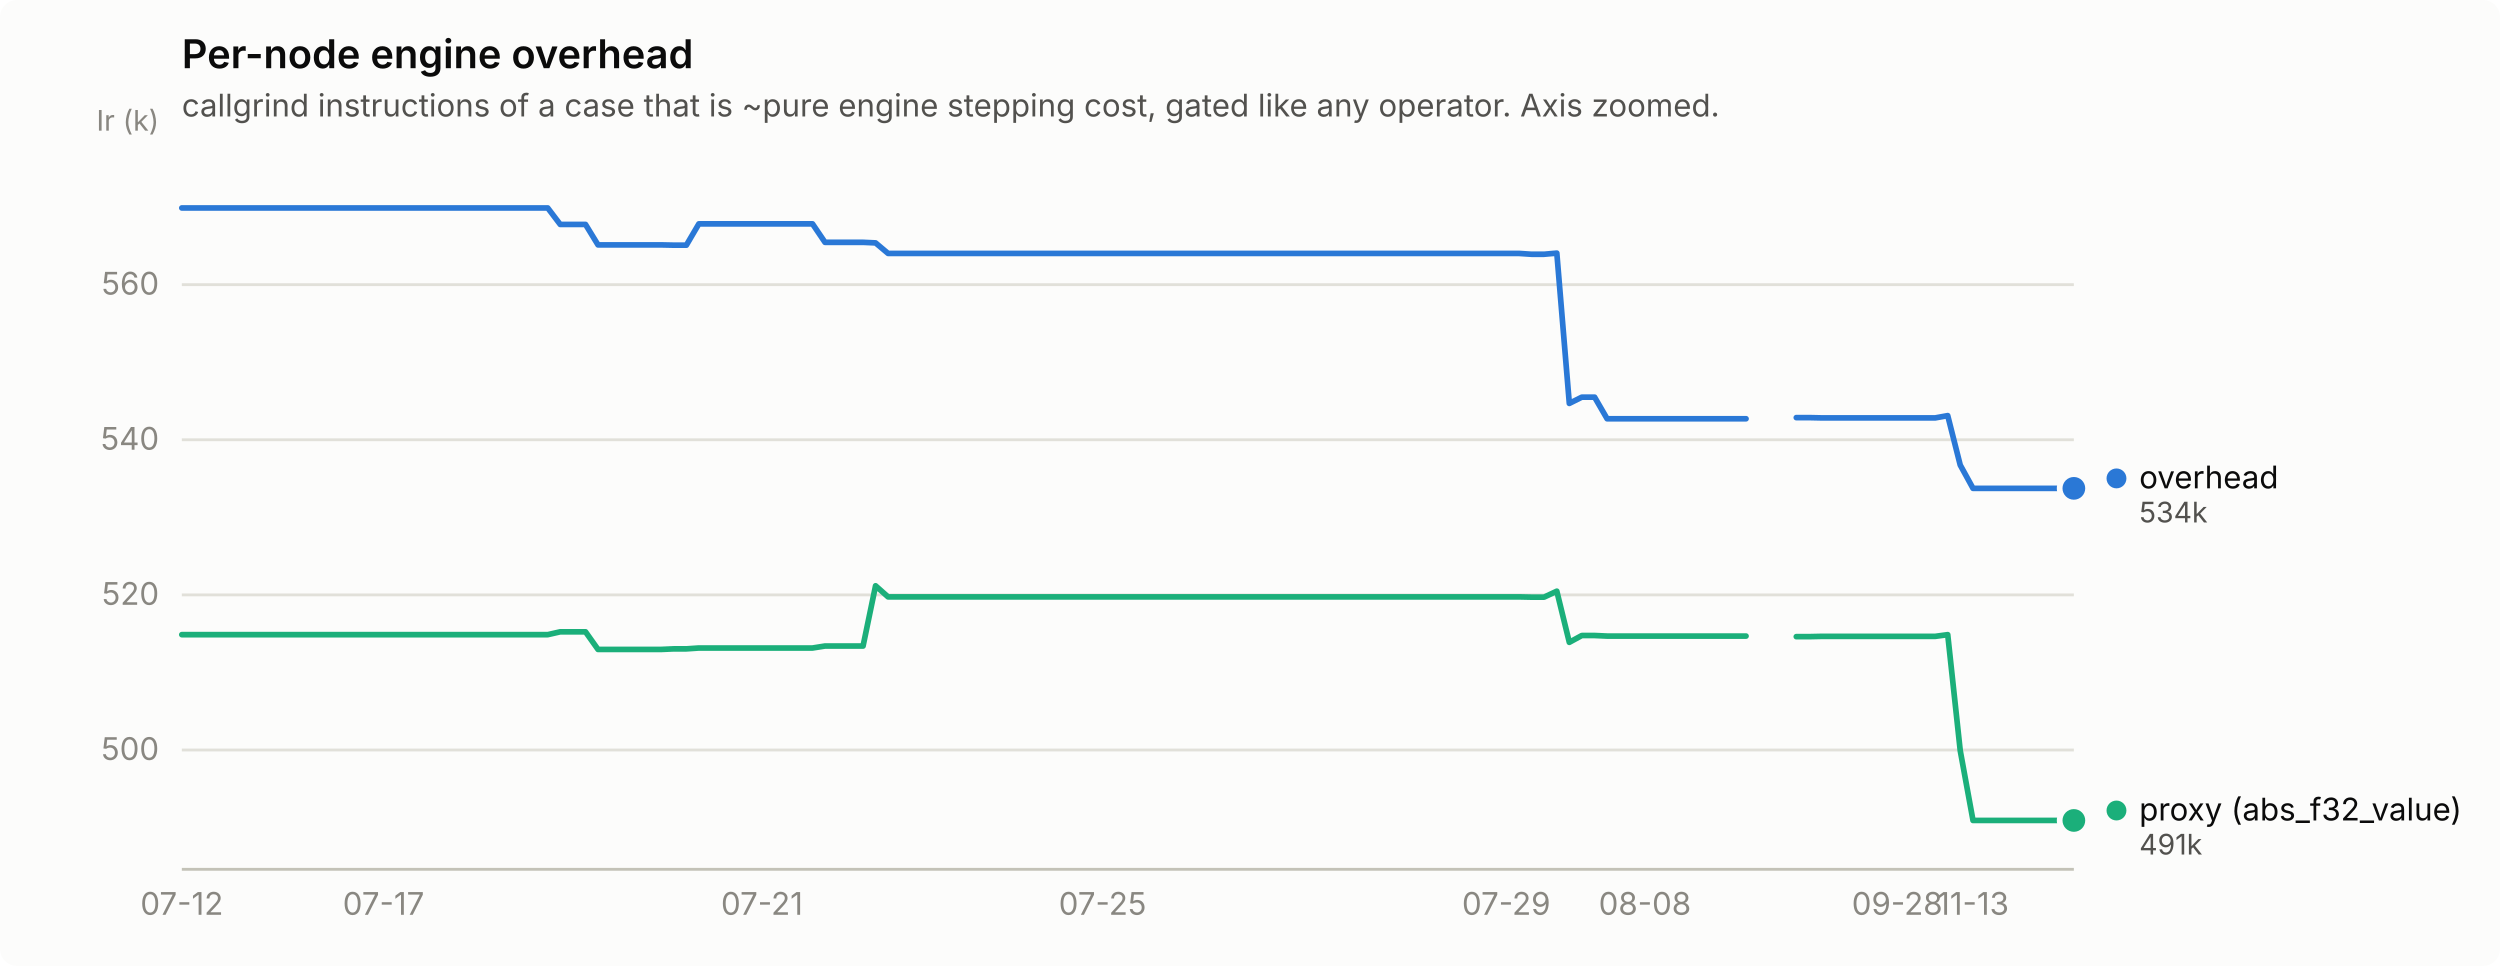
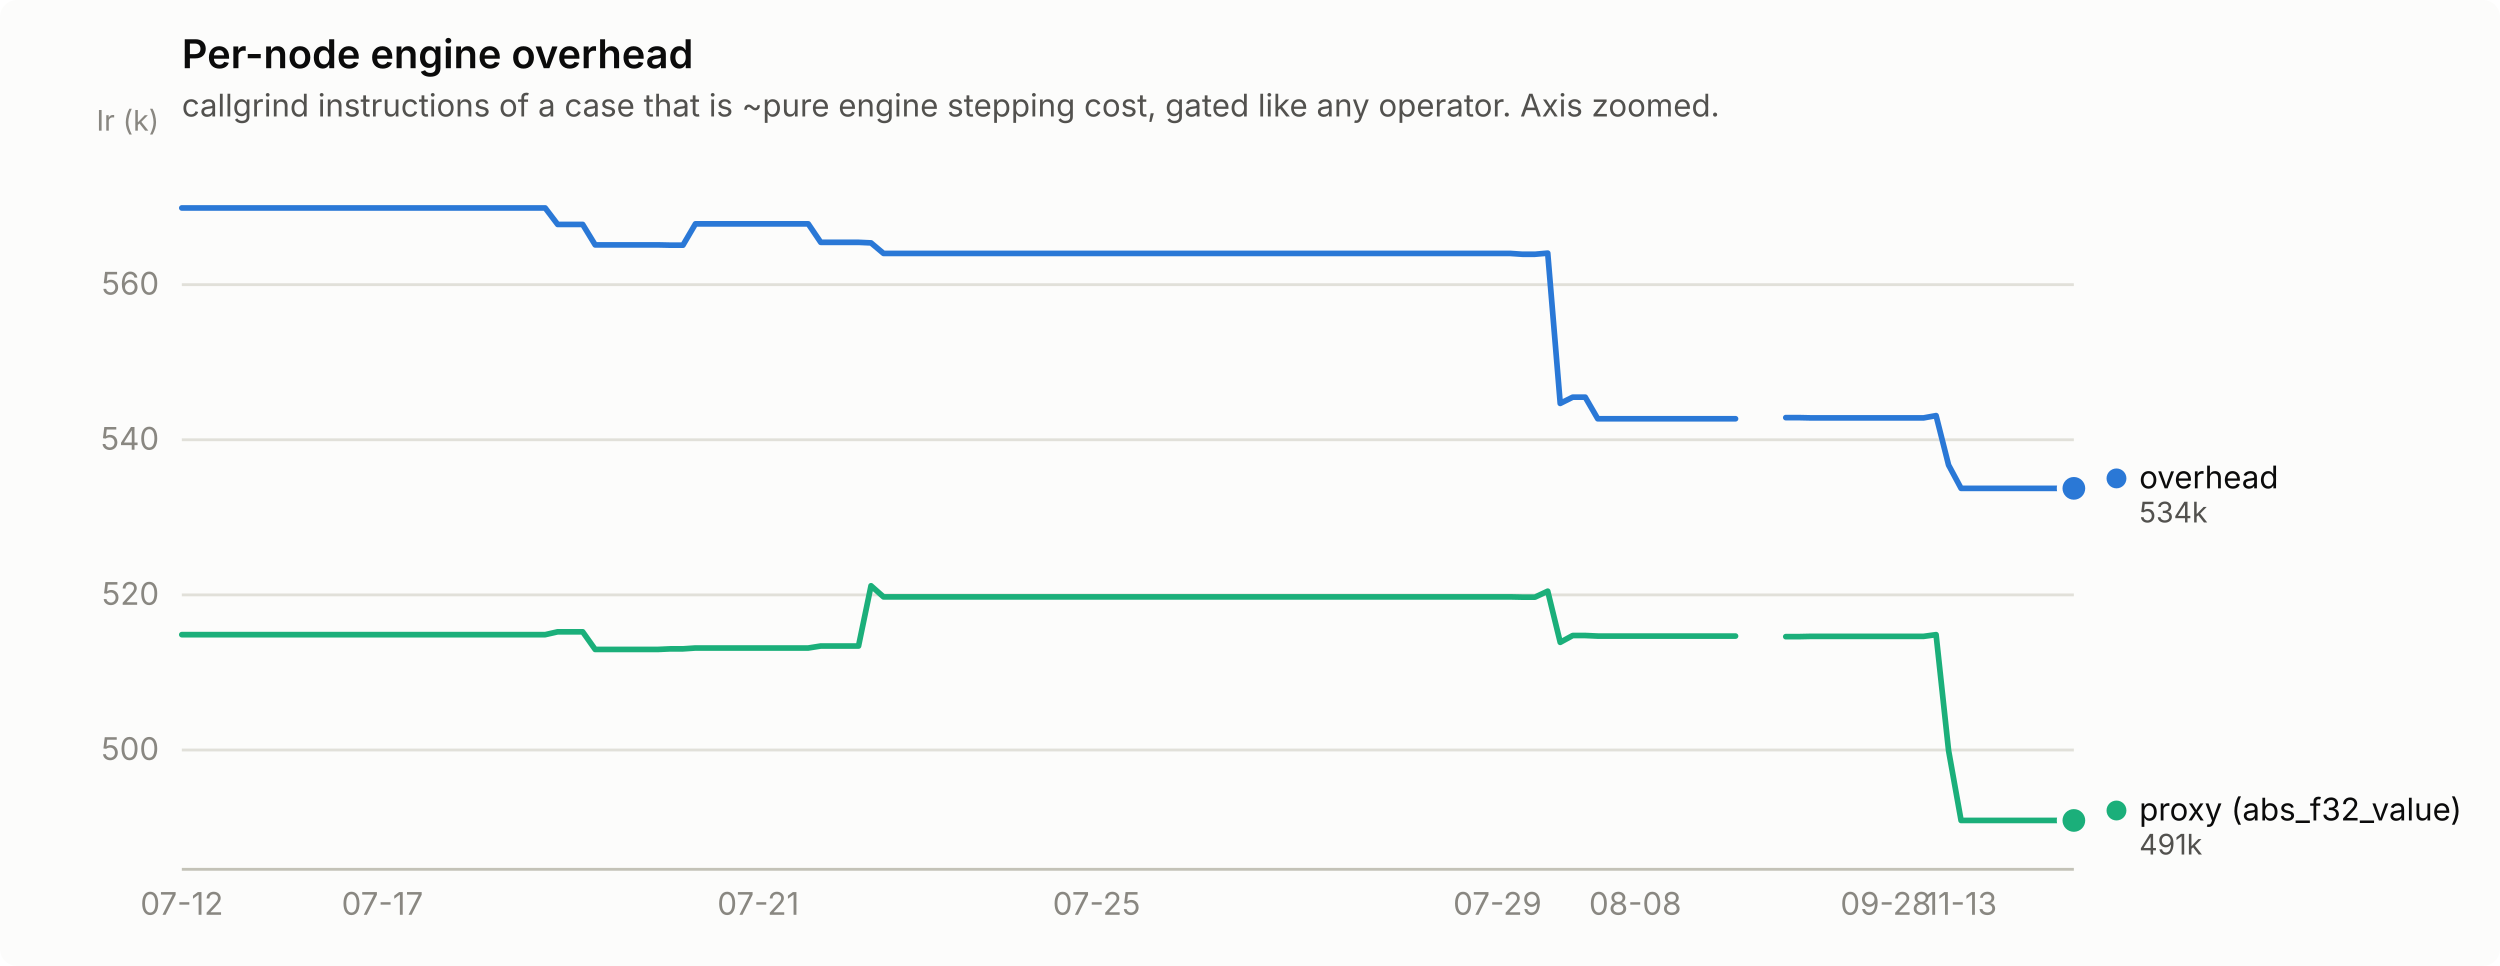
<svg xmlns="http://www.w3.org/2000/svg" width="880" height="340" viewBox="0 0 880 340" role="img" aria-label="Per-node engine overhead">
  <rect width="880" height="340" rx="6" fill="#fcfcfb" />
  <text x="64" y="24" font-family="system-ui, -apple-system, &quot;Segoe UI&quot;, sans-serif" font-size="14" font-weight="600" fill="#0b0b0b">Per-node engine overhead</text>
  <text x="64" y="41" font-family="system-ui, -apple-system, &quot;Segoe UI&quot;, sans-serif" font-size="11" fill="#52514e">callgrind instructions of a case that is ~pure engine stepping cost, gated like any operator. Axis zoomed.</text>
  <line x1="64" y1="264.0" x2="730" y2="264.0" stroke="#e1e0d9" stroke-width="1" />
  <text x="56" y="267.5" text-anchor="end" font-family="system-ui, -apple-system, &quot;Segoe UI&quot;, sans-serif" font-size="11" style="font-variant-numeric: tabular-nums" fill="#898781">500</text>
  <line x1="64" y1="209.4" x2="730" y2="209.4" stroke="#e1e0d9" stroke-width="1" />
  <text x="56" y="212.9" text-anchor="end" font-family="system-ui, -apple-system, &quot;Segoe UI&quot;, sans-serif" font-size="11" style="font-variant-numeric: tabular-nums" fill="#898781">520</text>
  <line x1="64" y1="154.8" x2="730" y2="154.8" stroke="#e1e0d9" stroke-width="1" />
  <text x="56" y="158.3" text-anchor="end" font-family="system-ui, -apple-system, &quot;Segoe UI&quot;, sans-serif" font-size="11" style="font-variant-numeric: tabular-nums" fill="#898781">540</text>
  <line x1="64" y1="100.2" x2="730" y2="100.2" stroke="#e1e0d9" stroke-width="1" />
  <text x="56" y="103.7" text-anchor="end" font-family="system-ui, -apple-system, &quot;Segoe UI&quot;, sans-serif" font-size="11" style="font-variant-numeric: tabular-nums" fill="#898781">560</text>
  <text x="56" y="46" text-anchor="end" font-family="system-ui, -apple-system, &quot;Segoe UI&quot;, sans-serif" font-size="10" fill="#898781">Ir (k)</text>
  <line x1="64" y1="306" x2="730" y2="306" stroke="#c3c2b7" stroke-width="1" />
  <text x="64.0" y="322" text-anchor="middle" font-family="system-ui, -apple-system, &quot;Segoe UI&quot;, sans-serif" font-size="11" style="font-variant-numeric: tabular-nums" fill="#898781">07-12</text>
-   <text x="135.0" y="322" text-anchor="middle" font-family="system-ui, -apple-system, &quot;Segoe UI&quot;, sans-serif" font-size="11" style="font-variant-numeric: tabular-nums" fill="#898781">07-17</text>
-   <text x="268.2" y="322" text-anchor="middle" font-family="system-ui, -apple-system, &quot;Segoe UI&quot;, sans-serif" font-size="11" style="font-variant-numeric: tabular-nums" fill="#898781">07-21</text>
-   <text x="388.1" y="322" text-anchor="middle" font-family="system-ui, -apple-system, &quot;Segoe UI&quot;, sans-serif" font-size="11" style="font-variant-numeric: tabular-nums" fill="#898781">07-25</text>
-   <text x="530.2" y="322" text-anchor="middle" font-family="system-ui, -apple-system, &quot;Segoe UI&quot;, sans-serif" font-size="11" style="font-variant-numeric: tabular-nums" fill="#898781">07-29</text>
-   <text x="579.0" y="322" text-anchor="middle" font-family="system-ui, -apple-system, &quot;Segoe UI&quot;, sans-serif" font-size="11" style="font-variant-numeric: tabular-nums" fill="#898781">08-08</text>
-   <text x="667.8" y="322" text-anchor="middle" font-family="system-ui, -apple-system, &quot;Segoe UI&quot;, sans-serif" font-size="11" style="font-variant-numeric: tabular-nums" fill="#898781">09-28</text>
-   <text x="694.5" y="322" text-anchor="middle" font-family="system-ui, -apple-system, &quot;Segoe UI&quot;, sans-serif" font-size="11" style="font-variant-numeric: tabular-nums" fill="#898781">11-13</text>
-   <path d="M64.0,73.2 L68.4,73.2 L72.9,73.2 L77.3,73.2 L81.8,73.2 L86.2,73.2 L90.6,73.2 L95.1,73.2 L99.5,73.2 L104.0,73.2 L108.4,73.2 L112.8,73.2 L117.3,73.2 L121.7,73.2 L126.2,73.2 L130.6,73.2 L135.0,73.2 L139.5,73.2 L143.9,73.2 L148.4,73.2 L152.8,73.2 L157.2,73.2 L161.7,73.2 L166.1,73.2 L170.6,73.2 L175.0,73.2 L179.4,73.2 L183.9,73.2 L188.3,73.2 L192.8,73.2 L197.2,79.0 L201.6,79.0 L206.1,79.0 L210.5,86.2 L215.0,86.2 L219.4,86.2 L223.8,86.2 L228.3,86.2 L232.7,86.2 L237.2,86.3 L241.6,86.3 L246.0,78.8 L250.5,78.8 L254.9,78.8 L259.4,78.8 L263.8,78.8 L268.2,78.8 L272.7,78.8 L277.1,78.8 L281.6,78.8 L286.0,78.8 L290.4,85.3 L294.9,85.3 L299.3,85.3 L303.8,85.3 L308.2,85.5 L312.6,89.2 L317.1,89.2 L321.5,89.2 L326.0,89.2 L330.4,89.2 L334.8,89.2 L339.3,89.2 L343.7,89.2 L348.2,89.2 L352.6,89.2 L357.0,89.2 L361.5,89.2 L365.9,89.2 L370.4,89.2 L374.8,89.2 L379.2,89.2 L383.7,89.2 L388.1,89.2 L392.6,89.2 L397.0,89.2 L401.4,89.2 L405.9,89.2 L410.3,89.2 L414.8,89.2 L419.2,89.2 L423.6,89.2 L428.1,89.2 L432.5,89.2 L437.0,89.2 L441.4,89.2 L445.8,89.2 L450.3,89.2 L454.7,89.2 L459.2,89.2 L463.6,89.2 L468.0,89.2 L472.5,89.2 L476.9,89.2 L481.4,89.2 L485.8,89.2 L490.2,89.2 L494.7,89.2 L499.1,89.2 L503.6,89.2 L508.0,89.2 L512.4,89.2 L516.9,89.2 L521.3,89.2 L525.8,89.2 L530.2,89.2 L534.6,89.2 L539.1,89.5 L543.5,89.5 L548.0,89.1 L552.4,142.0 L556.8,139.8 L561.3,139.8 L565.7,147.4 L570.2,147.4 L574.6,147.4 L579.0,147.4 L583.5,147.4 L587.9,147.4 L592.4,147.4 L596.8,147.4 L601.2,147.4 L605.7,147.4 L610.1,147.4 L614.6,147.4" fill="none" stroke="#2a78d6" stroke-width="2" stroke-linejoin="round" stroke-linecap="round" />
-   <path d="M632.3,147.0 L636.8,147.0 L641.2,147.1 L645.6,147.1 L650.1,147.1 L654.5,147.1 L659.0,147.1 L663.4,147.1 L667.8,147.1 L672.3,147.1 L676.7,147.1 L681.2,147.1 L685.6,146.3 L690.0,163.7 L694.5,171.9 L698.9,171.9 L703.4,171.9 L707.8,171.9 L712.2,171.9 L716.7,171.9 L721.1,171.9 L725.6,171.9 L730.0,171.9" fill="none" stroke="#2a78d6" stroke-width="2" stroke-linejoin="round" stroke-linecap="round" />
+   <text x="134.6" y="322" text-anchor="middle" font-family="system-ui, -apple-system, &quot;Segoe UI&quot;, sans-serif" font-size="11" style="font-variant-numeric: tabular-nums" fill="#898781">07-17</text>
+   <text x="266.9" y="322" text-anchor="middle" font-family="system-ui, -apple-system, &quot;Segoe UI&quot;, sans-serif" font-size="11" style="font-variant-numeric: tabular-nums" fill="#898781">07-21</text>
+   <text x="386.0" y="322" text-anchor="middle" font-family="system-ui, -apple-system, &quot;Segoe UI&quot;, sans-serif" font-size="11" style="font-variant-numeric: tabular-nums" fill="#898781">07-25</text>
+   <text x="527.1" y="322" text-anchor="middle" font-family="system-ui, -apple-system, &quot;Segoe UI&quot;, sans-serif" font-size="11" style="font-variant-numeric: tabular-nums" fill="#898781">07-29</text>
+   <text x="575.6" y="322" text-anchor="middle" font-family="system-ui, -apple-system, &quot;Segoe UI&quot;, sans-serif" font-size="11" style="font-variant-numeric: tabular-nums" fill="#898781">08-08</text>
+   <text x="663.8" y="322" text-anchor="middle" font-family="system-ui, -apple-system, &quot;Segoe UI&quot;, sans-serif" font-size="11" style="font-variant-numeric: tabular-nums" fill="#898781">09-28</text>
+   <text x="690.3" y="322" text-anchor="middle" font-family="system-ui, -apple-system, &quot;Segoe UI&quot;, sans-serif" font-size="11" style="font-variant-numeric: tabular-nums" fill="#898781">11-13</text>
+   <path d="M64.0,73.2 L68.4,73.2 L72.8,73.2 L77.2,73.2 L81.6,73.2 L86.1,73.2 L90.5,73.2 L94.9,73.2 L99.3,73.2 L103.7,73.2 L108.1,73.2 L112.5,73.2 L116.9,73.2 L121.3,73.2 L125.7,73.2 L130.2,73.2 L134.6,73.2 L139.0,73.2 L143.4,73.2 L147.8,73.2 L152.2,73.2 L156.6,73.2 L161.0,73.2 L165.4,73.2 L169.9,73.2 L174.3,73.2 L178.7,73.2 L183.1,73.2 L187.5,73.2 L191.9,73.2 L196.3,79.0 L200.7,79.0 L205.1,79.0 L209.5,86.2 L214.0,86.2 L218.4,86.2 L222.8,86.2 L227.2,86.2 L231.6,86.2 L236.0,86.3 L240.4,86.3 L244.8,78.8 L249.2,78.8 L253.7,78.8 L258.1,78.8 L262.5,78.8 L266.9,78.8 L271.3,78.8 L275.7,78.8 L280.1,78.8 L284.5,78.8 L288.9,85.3 L293.4,85.3 L297.8,85.3 L302.2,85.3 L306.6,85.5 L311.0,89.2 L315.4,89.2 L319.8,89.2 L324.2,89.2 L328.6,89.2 L333.0,89.2 L337.5,89.2 L341.9,89.2 L346.3,89.2 L350.7,89.2 L355.1,89.2 L359.5,89.2 L363.9,89.2 L368.3,89.2 L372.7,89.2 L377.2,89.2 L381.6,89.2 L386.0,89.2 L390.4,89.2 L394.8,89.2 L399.2,89.2 L403.6,89.2 L408.0,89.2 L412.4,89.2 L416.8,89.2 L421.3,89.2 L425.7,89.2 L430.1,89.2 L434.5,89.2 L438.9,89.2 L443.3,89.2 L447.7,89.2 L452.1,89.2 L456.5,89.2 L461.0,89.2 L465.4,89.2 L469.8,89.2 L474.2,89.2 L478.6,89.2 L483.0,89.2 L487.4,89.2 L491.8,89.2 L496.2,89.2 L500.6,89.2 L505.1,89.2 L509.5,89.2 L513.9,89.2 L518.3,89.2 L522.7,89.2 L527.1,89.2 L531.5,89.2 L535.9,89.5 L540.3,89.5 L544.8,89.1 L549.2,142.0 L553.6,139.8 L558.0,139.8 L562.4,147.4 L566.8,147.4 L571.2,147.4 L575.6,147.4 L580.0,147.4 L584.5,147.4 L588.9,147.4 L593.3,147.4 L597.7,147.4 L602.1,147.4 L606.5,147.4 L610.9,147.4" fill="none" stroke="#2a78d6" stroke-width="2" stroke-linejoin="round" stroke-linecap="round" />
+   <path d="M628.6,147.0 L633.0,147.0 L637.4,147.1 L641.8,147.1 L646.2,147.1 L650.6,147.1 L655.0,147.1 L659.4,147.1 L663.8,147.1 L668.3,147.1 L672.7,147.1 L677.1,147.1 L681.5,146.3 L685.9,163.7 L690.3,171.9 L694.7,171.9 L699.1,171.9 L703.5,171.9 L707.9,171.9 L712.4,171.9 L716.8,171.9 L721.2,171.9 L725.6,171.9 L730.0,171.9" fill="none" stroke="#2a78d6" stroke-width="2" stroke-linejoin="round" stroke-linecap="round" />
  <circle cx="730.0" cy="171.9" r="6" fill="#fcfcfb" />
  <circle cx="730.0" cy="171.9" r="4" fill="#2a78d6" />
-   <path d="M64.0,223.4 L68.4,223.4 L72.9,223.4 L77.3,223.4 L81.8,223.4 L86.2,223.4 L90.6,223.4 L95.1,223.4 L99.5,223.4 L104.0,223.4 L108.4,223.4 L112.8,223.4 L117.3,223.4 L121.7,223.4 L126.2,223.4 L130.6,223.4 L135.0,223.4 L139.5,223.4 L143.9,223.4 L148.4,223.4 L152.8,223.4 L157.2,223.4 L161.7,223.4 L166.1,223.4 L170.6,223.4 L175.0,223.4 L179.4,223.4 L183.9,223.4 L188.3,223.4 L192.8,223.4 L197.2,222.4 L201.6,222.4 L206.1,222.4 L210.5,228.6 L215.0,228.6 L219.4,228.6 L223.8,228.6 L228.3,228.6 L232.7,228.6 L237.2,228.4 L241.6,228.4 L246.0,228.1 L250.5,228.1 L254.9,228.1 L259.4,228.1 L263.8,228.1 L268.2,228.1 L272.7,228.1 L277.1,228.1 L281.6,228.1 L286.0,228.1 L290.4,227.4 L294.9,227.4 L299.3,227.4 L303.8,227.4 L308.2,206.2 L312.6,210.1 L317.1,210.1 L321.5,210.1 L326.0,210.1 L330.4,210.1 L334.8,210.1 L339.3,210.1 L343.7,210.1 L348.2,210.1 L352.6,210.1 L357.0,210.1 L361.5,210.1 L365.9,210.1 L370.4,210.1 L374.8,210.1 L379.2,210.1 L383.7,210.1 L388.1,210.1 L392.6,210.1 L397.0,210.1 L401.4,210.1 L405.9,210.1 L410.3,210.1 L414.8,210.1 L419.2,210.1 L423.6,210.1 L428.1,210.1 L432.5,210.1 L437.0,210.1 L441.4,210.1 L445.8,210.1 L450.3,210.1 L454.7,210.1 L459.2,210.1 L463.6,210.1 L468.0,210.1 L472.5,210.1 L476.9,210.1 L481.4,210.1 L485.8,210.1 L490.2,210.1 L494.7,210.1 L499.1,210.1 L503.6,210.1 L508.0,210.1 L512.4,210.1 L516.9,210.1 L521.3,210.1 L525.8,210.1 L530.2,210.1 L534.6,210.1 L539.1,210.2 L543.5,210.2 L548.0,208.1 L552.4,226.1 L556.8,223.7 L561.3,223.7 L565.7,223.9 L570.2,223.9 L574.6,223.9 L579.0,223.9 L583.5,223.9 L587.9,223.9 L592.4,223.9 L596.8,223.9 L601.2,223.9 L605.7,223.9 L610.1,223.9 L614.6,223.9" fill="none" stroke="#1baf7a" stroke-width="2" stroke-linejoin="round" stroke-linecap="round" />
-   <path d="M632.3,224.1 L636.8,224.1 L641.2,224.0 L645.6,224.0 L650.1,224.0 L654.5,224.0 L659.0,224.0 L663.4,224.0 L667.8,224.0 L672.3,224.0 L676.7,224.0 L681.2,224.0 L685.6,223.4 L690.0,264.2 L694.5,288.8 L698.9,288.8 L703.4,288.8 L707.8,288.8 L712.2,288.8 L716.7,288.8 L721.1,288.8 L725.6,288.8 L730.0,288.8" fill="none" stroke="#1baf7a" stroke-width="2" stroke-linejoin="round" stroke-linecap="round" />
+   <path d="M64.0,223.4 L68.4,223.4 L72.8,223.4 L77.2,223.4 L81.6,223.4 L86.1,223.4 L90.5,223.4 L94.9,223.4 L99.3,223.4 L103.7,223.4 L108.1,223.4 L112.5,223.4 L116.9,223.4 L121.3,223.4 L125.7,223.4 L130.2,223.4 L134.6,223.4 L139.0,223.4 L143.4,223.4 L147.8,223.4 L152.2,223.4 L156.6,223.4 L161.0,223.4 L165.4,223.4 L169.9,223.4 L174.3,223.4 L178.7,223.4 L183.1,223.4 L187.5,223.4 L191.9,223.4 L196.3,222.4 L200.7,222.4 L205.1,222.4 L209.5,228.6 L214.0,228.6 L218.4,228.6 L222.8,228.6 L227.2,228.6 L231.6,228.6 L236.0,228.4 L240.4,228.4 L244.8,228.1 L249.2,228.1 L253.7,228.1 L258.1,228.1 L262.5,228.1 L266.9,228.1 L271.3,228.1 L275.7,228.1 L280.1,228.1 L284.5,228.1 L288.9,227.4 L293.4,227.4 L297.8,227.4 L302.2,227.4 L306.6,206.2 L311.0,210.1 L315.4,210.1 L319.8,210.1 L324.2,210.1 L328.6,210.1 L333.0,210.1 L337.5,210.1 L341.9,210.1 L346.3,210.1 L350.7,210.1 L355.1,210.1 L359.5,210.1 L363.9,210.1 L368.3,210.1 L372.7,210.1 L377.2,210.1 L381.6,210.1 L386.0,210.1 L390.4,210.1 L394.8,210.1 L399.2,210.1 L403.6,210.1 L408.0,210.1 L412.4,210.1 L416.8,210.1 L421.3,210.1 L425.7,210.1 L430.1,210.1 L434.5,210.1 L438.9,210.1 L443.3,210.1 L447.7,210.1 L452.1,210.1 L456.5,210.1 L461.0,210.1 L465.4,210.1 L469.8,210.1 L474.2,210.1 L478.6,210.1 L483.0,210.1 L487.4,210.1 L491.8,210.1 L496.2,210.1 L500.6,210.1 L505.1,210.1 L509.5,210.1 L513.9,210.1 L518.3,210.1 L522.7,210.1 L527.1,210.1 L531.5,210.1 L535.9,210.2 L540.3,210.2 L544.8,208.1 L549.2,226.1 L553.6,223.7 L558.0,223.7 L562.4,223.9 L566.8,223.9 L571.2,223.9 L575.6,223.9 L580.0,223.9 L584.5,223.9 L588.9,223.9 L593.3,223.9 L597.7,223.9 L602.1,223.9 L606.5,223.9 L610.9,223.9" fill="none" stroke="#1baf7a" stroke-width="2" stroke-linejoin="round" stroke-linecap="round" />
+   <path d="M628.6,224.1 L633.0,224.1 L637.4,224.0 L641.8,224.0 L646.2,224.0 L650.6,224.0 L655.0,224.0 L659.4,224.0 L663.8,224.0 L668.3,224.0 L672.7,224.0 L677.1,224.0 L681.5,223.4 L685.9,264.2 L690.3,288.8 L694.7,288.8 L699.1,288.8 L703.5,288.8 L707.9,288.8 L712.4,288.8 L716.8,288.8 L721.2,288.8 L725.6,288.8 L730.0,288.8" fill="none" stroke="#1baf7a" stroke-width="2" stroke-linejoin="round" stroke-linecap="round" />
  <circle cx="730.0" cy="288.8" r="6" fill="#fcfcfb" />
  <circle cx="730.0" cy="288.8" r="4" fill="#1baf7a" />
  <circle cx="745.0" cy="168.4" r="3.5" fill="#2a78d6" />
  <text x="753.0" y="171.9" font-family="system-ui, -apple-system, &quot;Segoe UI&quot;, sans-serif" font-size="11" fill="#0b0b0b">overhead</text>
  <text x="753.0" y="183.9" font-family="system-ui, -apple-system, &quot;Segoe UI&quot;, sans-serif" font-size="10" style="font-variant-numeric: tabular-nums" fill="#52514e">534k</text>
  <circle cx="745.0" cy="285.3" r="3.5" fill="#1baf7a" />
  <text x="753.0" y="288.8" font-family="system-ui, -apple-system, &quot;Segoe UI&quot;, sans-serif" font-size="11" fill="#0b0b0b">proxy (abs_f32_value)</text>
  <text x="753.0" y="300.8" font-family="system-ui, -apple-system, &quot;Segoe UI&quot;, sans-serif" font-size="10" style="font-variant-numeric: tabular-nums" fill="#52514e">491k</text>
</svg>
